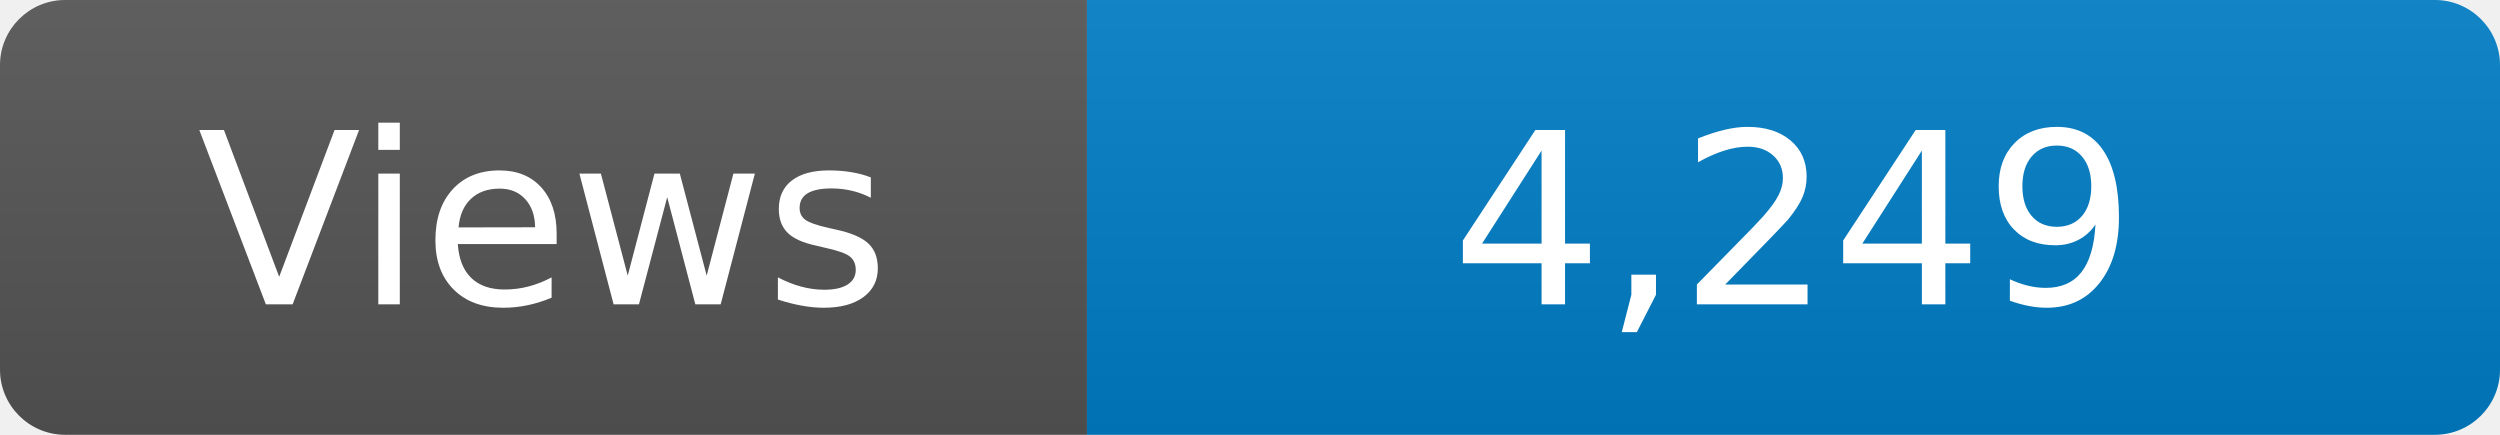
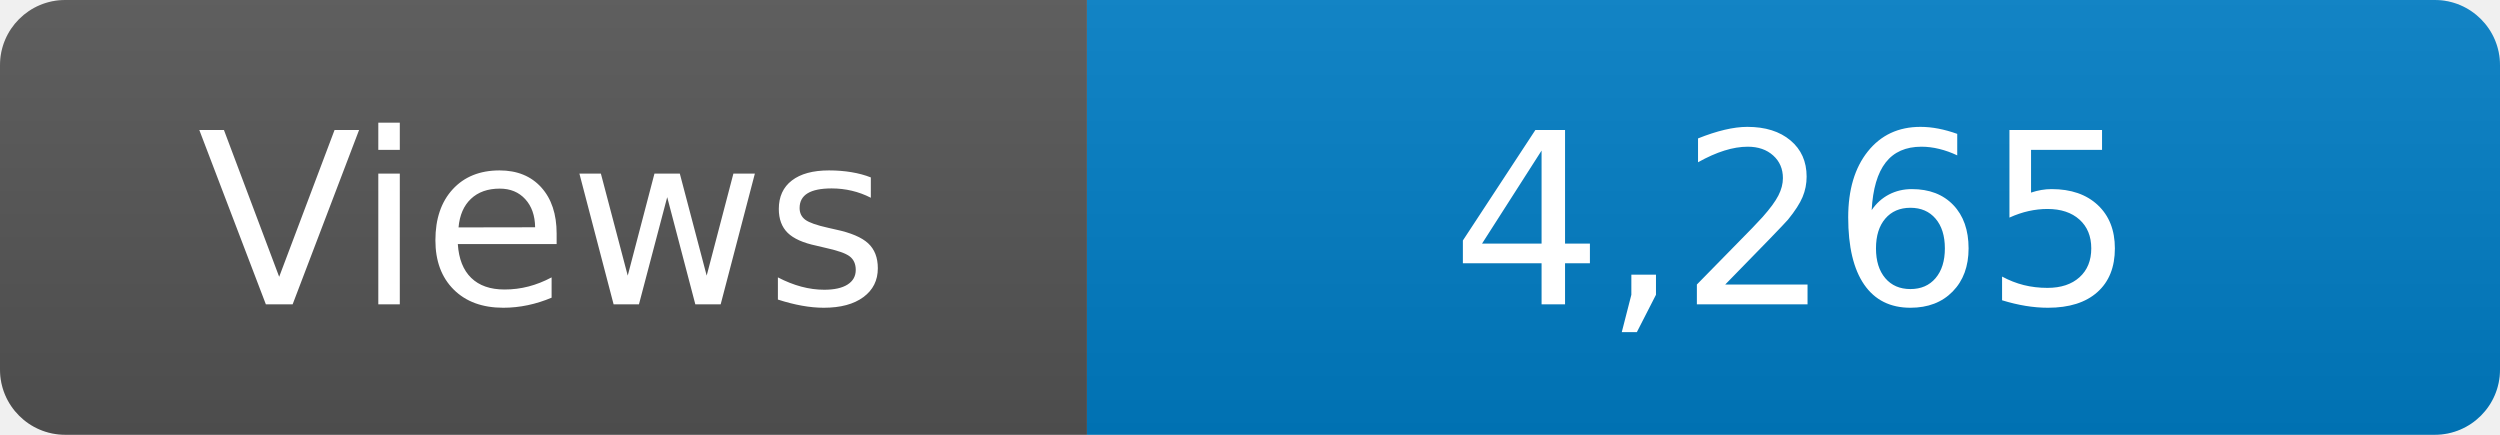
<svg xmlns="http://www.w3.org/2000/svg" width="115" height="20" role="img" aria-label="Maintained?: yes">
  <linearGradient id="s" x2="0" y2="100%">
    <stop offset="0" stop-color="#bbb" stop-opacity=".1" />
    <stop offset="1" stop-opacity=".1" />
  </linearGradient>
  <clipPath id="r">
    <rect width="115" height="20" rx="3" fill="#fff" />
  </clipPath>
  <g clip-path="url(#r)">
    <rect width="50" height="20" fill="#555" />
    <rect x="50" width="160" height="20" fill="#007ec6" />
    <rect width="115" height="20" fill="url(#s)" />
  </g>
  <g fill="#fff" text-anchor="middle" font-family="Verdana,Geneva,DejaVu Sans,sans-serif" font-size="110">
    <text x="250" y="140" transform="scale(.1)" fill="#fff">Views</text>
-     <text x="825" y="140" transform="scale(.1)" fill="#fff">4,249</text>
+     <text x="825" y="140" transform="scale(.1)" fill="#fff">4,265</text>
  </g>
</svg>
